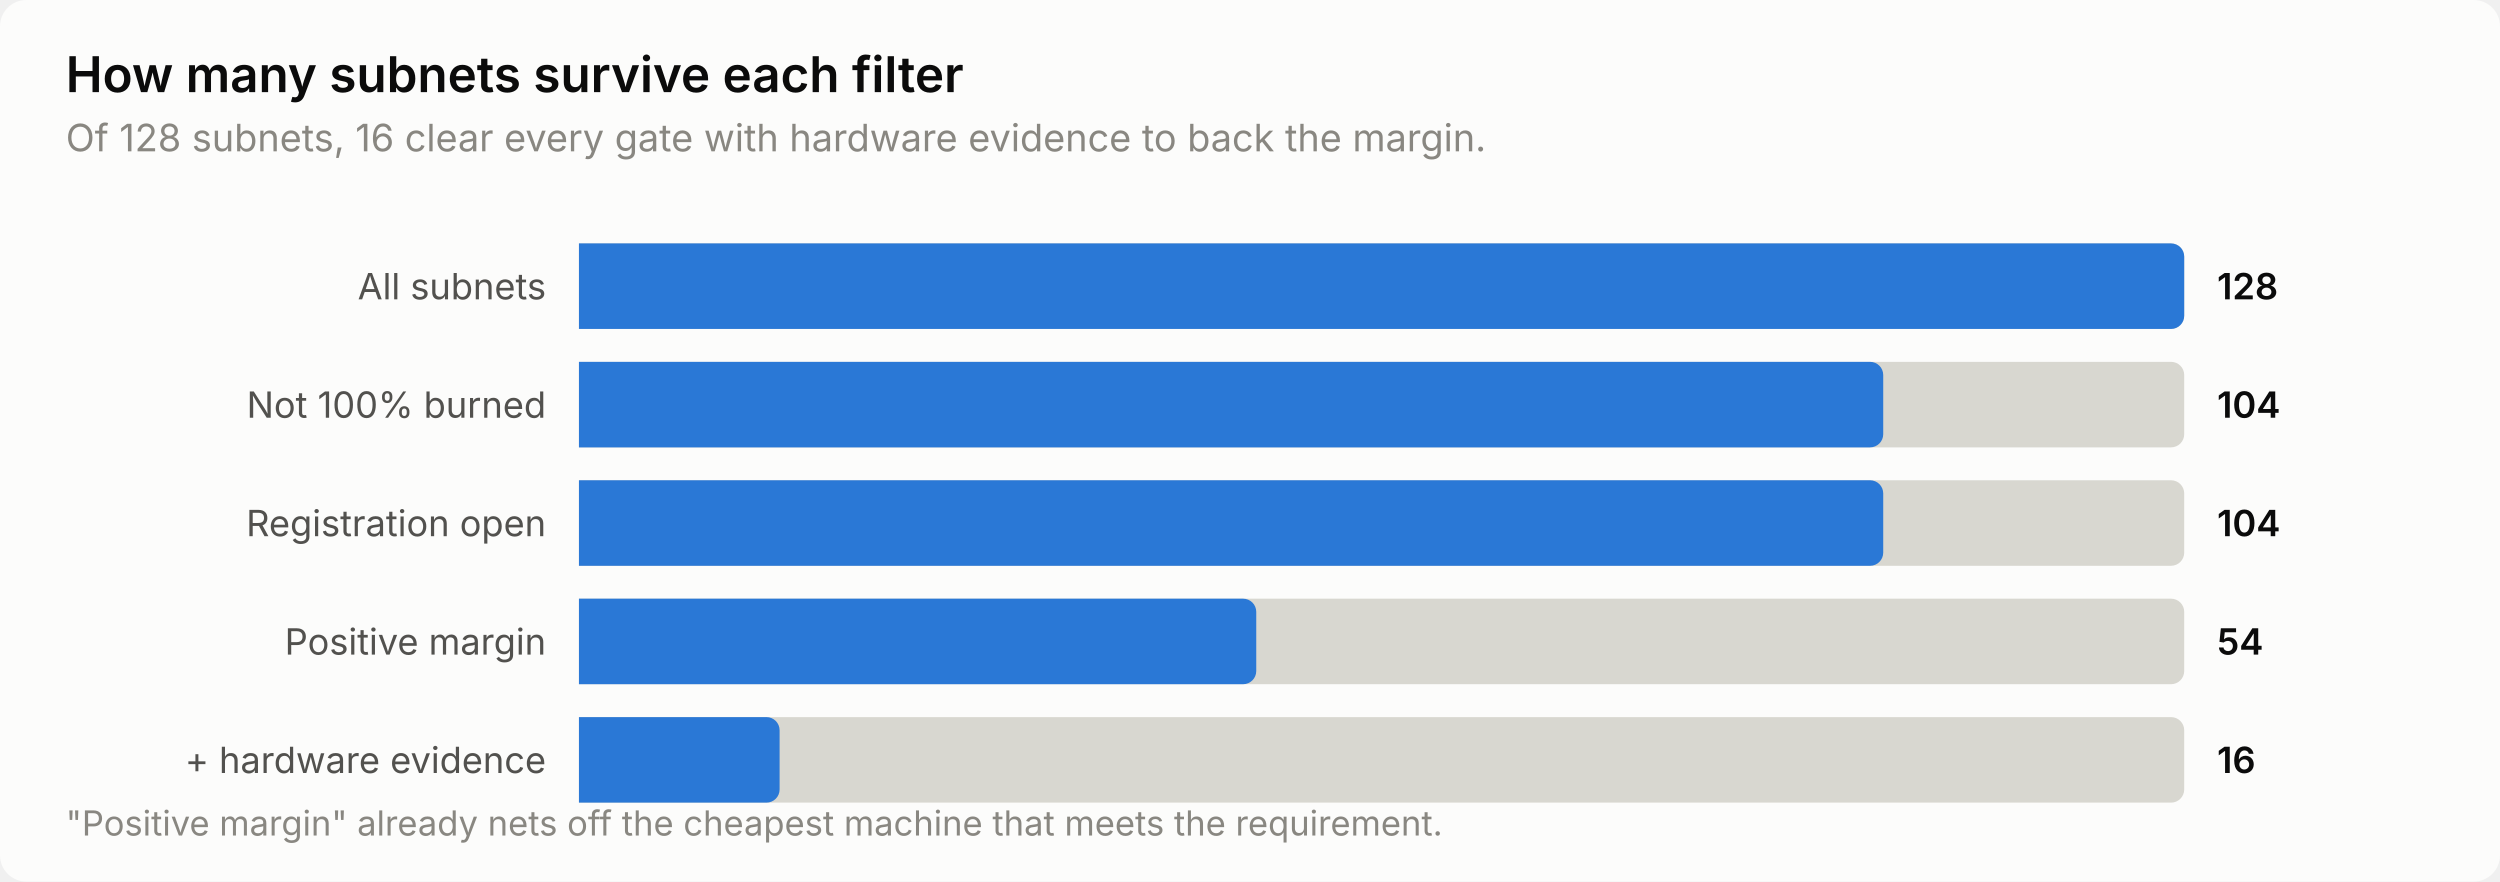
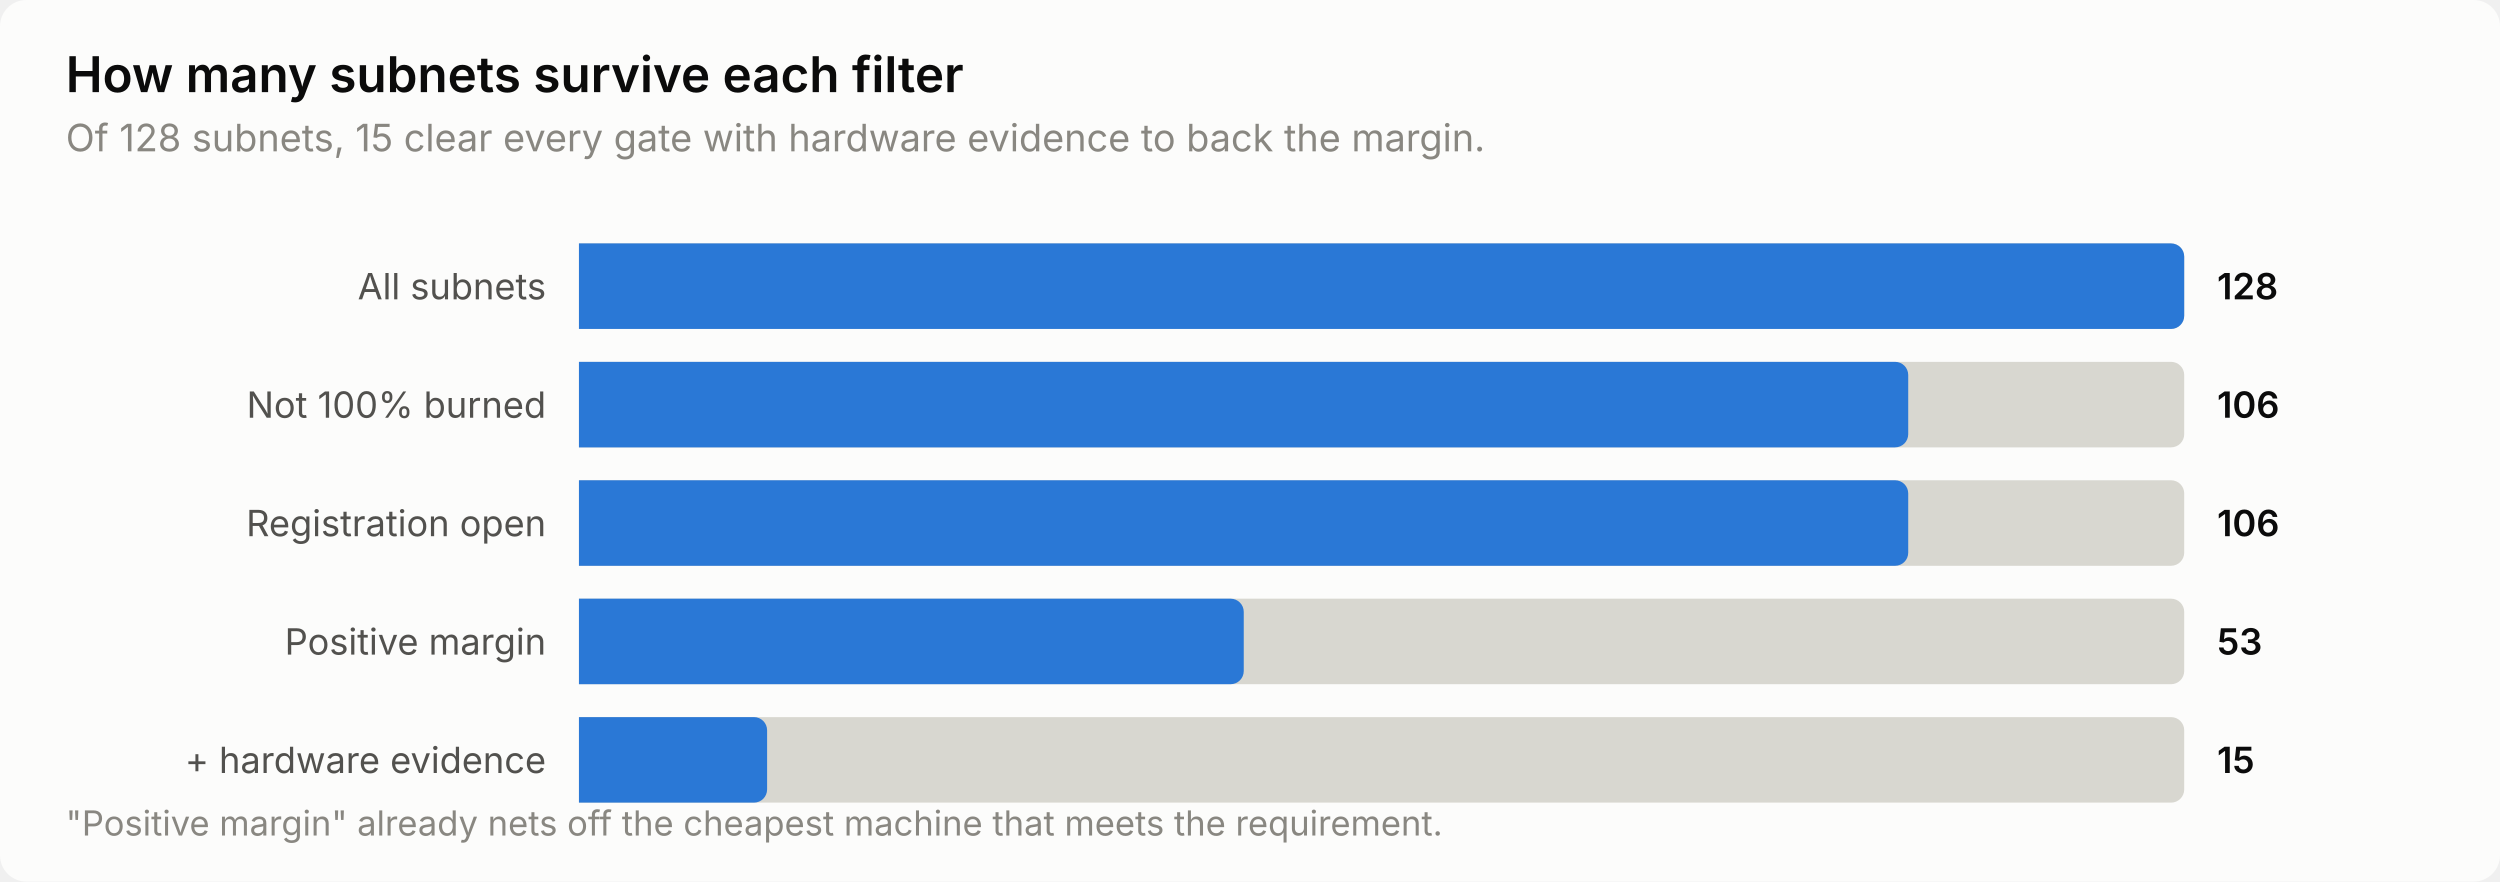
<svg xmlns="http://www.w3.org/2000/svg" width="760" height="268" viewBox="0 0 760 268" role="img" aria-label="How many subnets survive each filter">
  <style>
    text { font-family: system-ui, -apple-system, 'Segoe UI', sans-serif; }
    .t-title { font-size: 15px; font-weight: 600; }
    .t-sub { font-size: 11.5px; }
    .t-lab { font-size: 11px; }
    .t-val { font-size: 11px; font-weight: 600; font-variant-numeric: tabular-nums; }
    .t-tick { font-size: 10.5px; font-variant-numeric: tabular-nums; }

    .surface { fill: #fcfcfb; }
    .ink { fill: #0b0b0b; }
    .ink2 { fill: #52514e; }
    .muted { fill: #898781; }
    .grid { stroke: #e1e0d9; }
    .axis { stroke: #c3c2b7; }
    .accent { fill: #2a78d6; }
    .critical { fill: #d03b3b; }
    .deemph { fill: #d8d7d0; }

    @media (prefers-color-scheme: dark) {
      .surface { fill: #1a1a19; }
      .ink { fill: #ffffff; }
      .ink2 { fill: #c3c2b7; }
      .muted { fill: #898781; }
      .grid { stroke: #2c2c2a; }
      .axis { stroke: #383835; }
      .accent { fill: #3987e5; }
      .deemph { fill: #3a3a37; }
    }
</style>
  <rect class="surface" width="760" height="268" rx="8" />
  <text class="ink t-title" x="20" y="28">How many subnets survive each filter</text>
-   <text class="muted t-sub" x="20" y="46">Of 128 subnets, 16 clear every gate with hardware evidence to back the margin.</text>
+   <text class="muted t-sub" x="20" y="46">Of 128 subnets, 15 clear every gate with hardware evidence to back the margin.</text>
  <text class="ink2 t-lab" x="166" y="91" text-anchor="end">All subnets</text>
  <path class="deemph" d="M176.0,74.0 H660.0 a4.0,4.0 0 0 1 4.0,4.0 V96.0 a4.0,4.0 0 0 1 -4.0,4.0 H176.0 Z" />
  <path class="accent" d="M176.0,74.0 H660.0 a4.0,4.0 0 0 1 4.0,4.0 V96.0 a4.0,4.0 0 0 1 -4.0,4.0 H176.0 Z" />
  <text class="ink t-val" x="674" y="91">128</text>
  <text class="ink2 t-lab" x="166" y="127" text-anchor="end">Not 100% burned</text>
  <path class="deemph" d="M176.0,110.0 H660.0 a4.0,4.0 0 0 1 4.0,4.0 V132.0 a4.0,4.0 0 0 1 -4.0,4.0 H176.0 Z" />
-   <path class="accent" d="M176.0,110.0 H568.5 a4.0,4.0 0 0 1 4.0,4.0 V132.0 a4.0,4.0 0 0 1 -4.0,4.0 H176.0 Z" />
-   <text class="ink t-val" x="674" y="127">104</text>
+   <path class="accent" d="M176.0,110.0 H576.1 a4.0,4.0 0 0 1 4.0,4.0 V132.0 a4.0,4.0 0 0 1 -4.0,4.0 H176.0 Z" />
+   <text class="ink t-val" x="674" y="127">106</text>
  <text class="ink2 t-lab" x="166" y="163" text-anchor="end">Registration open</text>
  <path class="deemph" d="M176.0,146.0 H660.0 a4.0,4.0 0 0 1 4.0,4.0 V168.0 a4.0,4.0 0 0 1 -4.0,4.0 H176.0 Z" />
-   <path class="accent" d="M176.0,146.0 H568.5 a4.0,4.0 0 0 1 4.0,4.0 V168.0 a4.0,4.0 0 0 1 -4.0,4.0 H176.0 Z" />
-   <text class="ink t-val" x="674" y="163">104</text>
+   <path class="accent" d="M176.0,146.0 H576.1 a4.0,4.0 0 0 1 4.0,4.0 V168.0 a4.0,4.0 0 0 1 -4.0,4.0 H176.0 Z" />
+   <text class="ink t-val" x="674" y="163">106</text>
  <text class="ink2 t-lab" x="166" y="199" text-anchor="end">Positive margin</text>
  <path class="deemph" d="M176.0,182.0 H660.0 a4.0,4.0 0 0 1 4.0,4.0 V204.0 a4.0,4.0 0 0 1 -4.0,4.0 H176.0 Z" />
-   <path class="accent" d="M176.0,182.0 H377.9 a4.0,4.0 0 0 1 4.0,4.0 V204.0 a4.0,4.0 0 0 1 -4.0,4.0 H176.0 Z" />
-   <text class="ink t-val" x="674" y="199">54</text>
+   <path class="accent" d="M176.0,182.0 H374.1 a4.0,4.0 0 0 1 4.0,4.0 V204.0 a4.0,4.0 0 0 1 -4.0,4.0 H176.0 Z" />
+   <text class="ink t-val" x="674" y="199">53</text>
  <text class="ink2 t-lab" x="166" y="235" text-anchor="end">+ hardware evidence</text>
  <path class="deemph" d="M176.0,218.0 H660.0 a4.0,4.0 0 0 1 4.0,4.0 V240.0 a4.0,4.0 0 0 1 -4.0,4.0 H176.0 Z" />
-   <path class="accent" d="M176.0,218.0 H233.0 a4.0,4.0 0 0 1 4.0,4.0 V240.0 a4.0,4.0 0 0 1 -4.0,4.0 H176.0 Z" />
-   <text class="ink t-val" x="674" y="235">16</text>
+   <path class="accent" d="M176.0,218.0 H229.2 a4.0,4.0 0 0 1 4.0,4.0 V240.0 a4.0,4.0 0 0 1 -4.0,4.0 H176.0 Z" />
+   <text class="ink t-val" x="674" y="235">15</text>
  <text class="muted t-tick" x="20" y="254">"Positive margin" already nets off the cheapest machine that meets the requirement.</text>
</svg>
